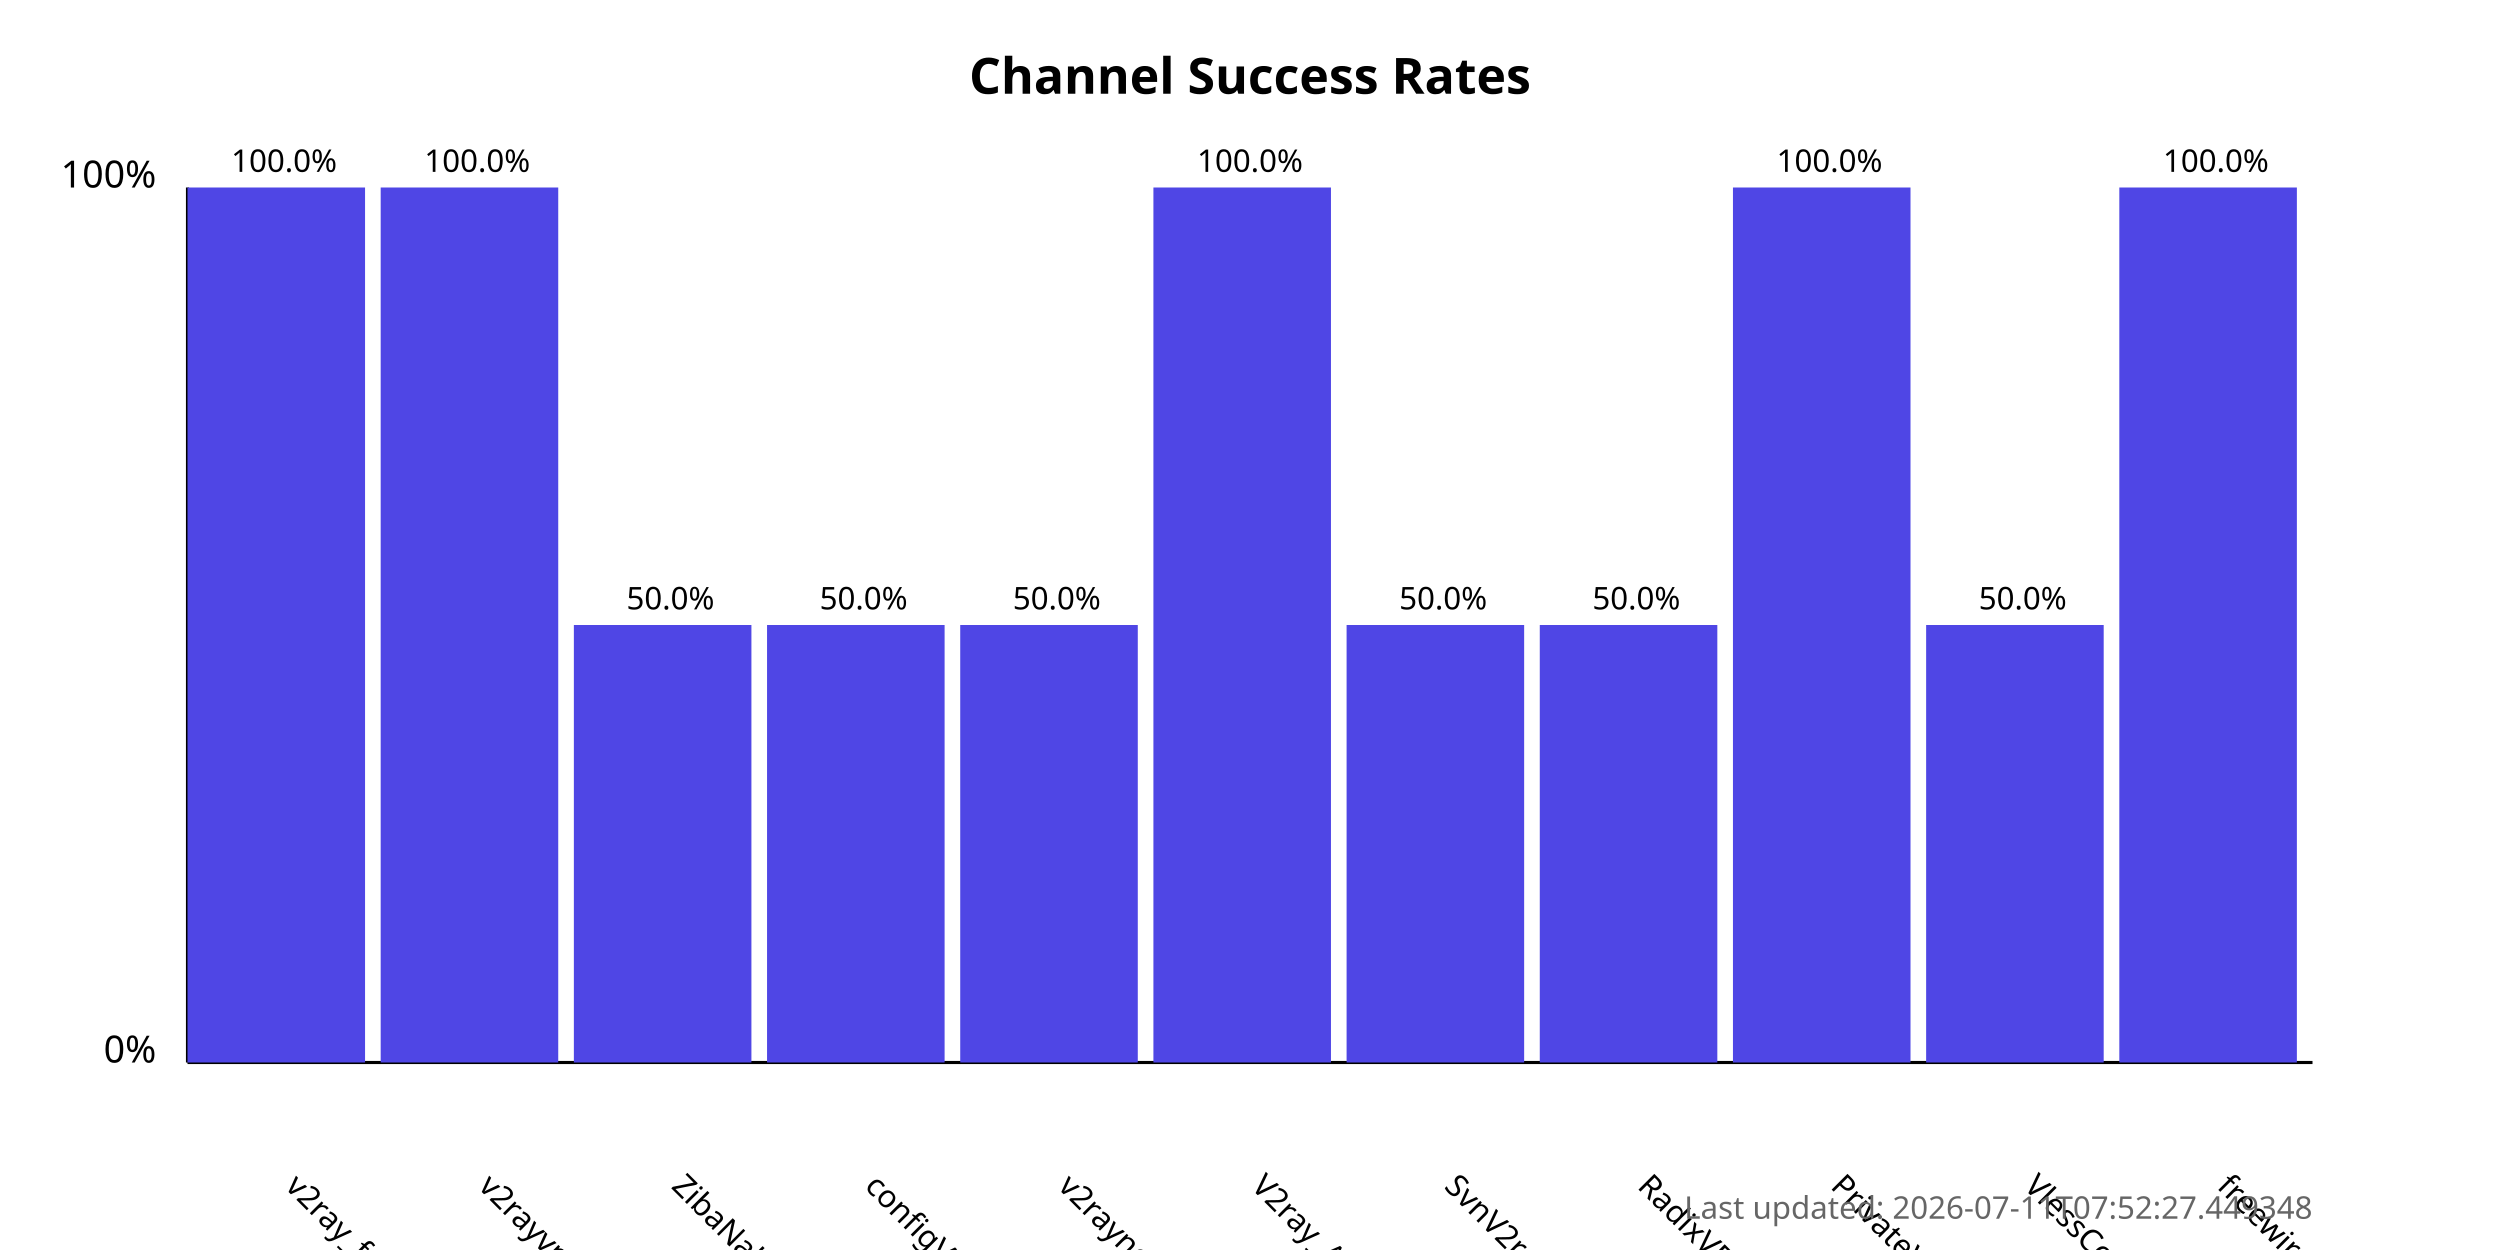
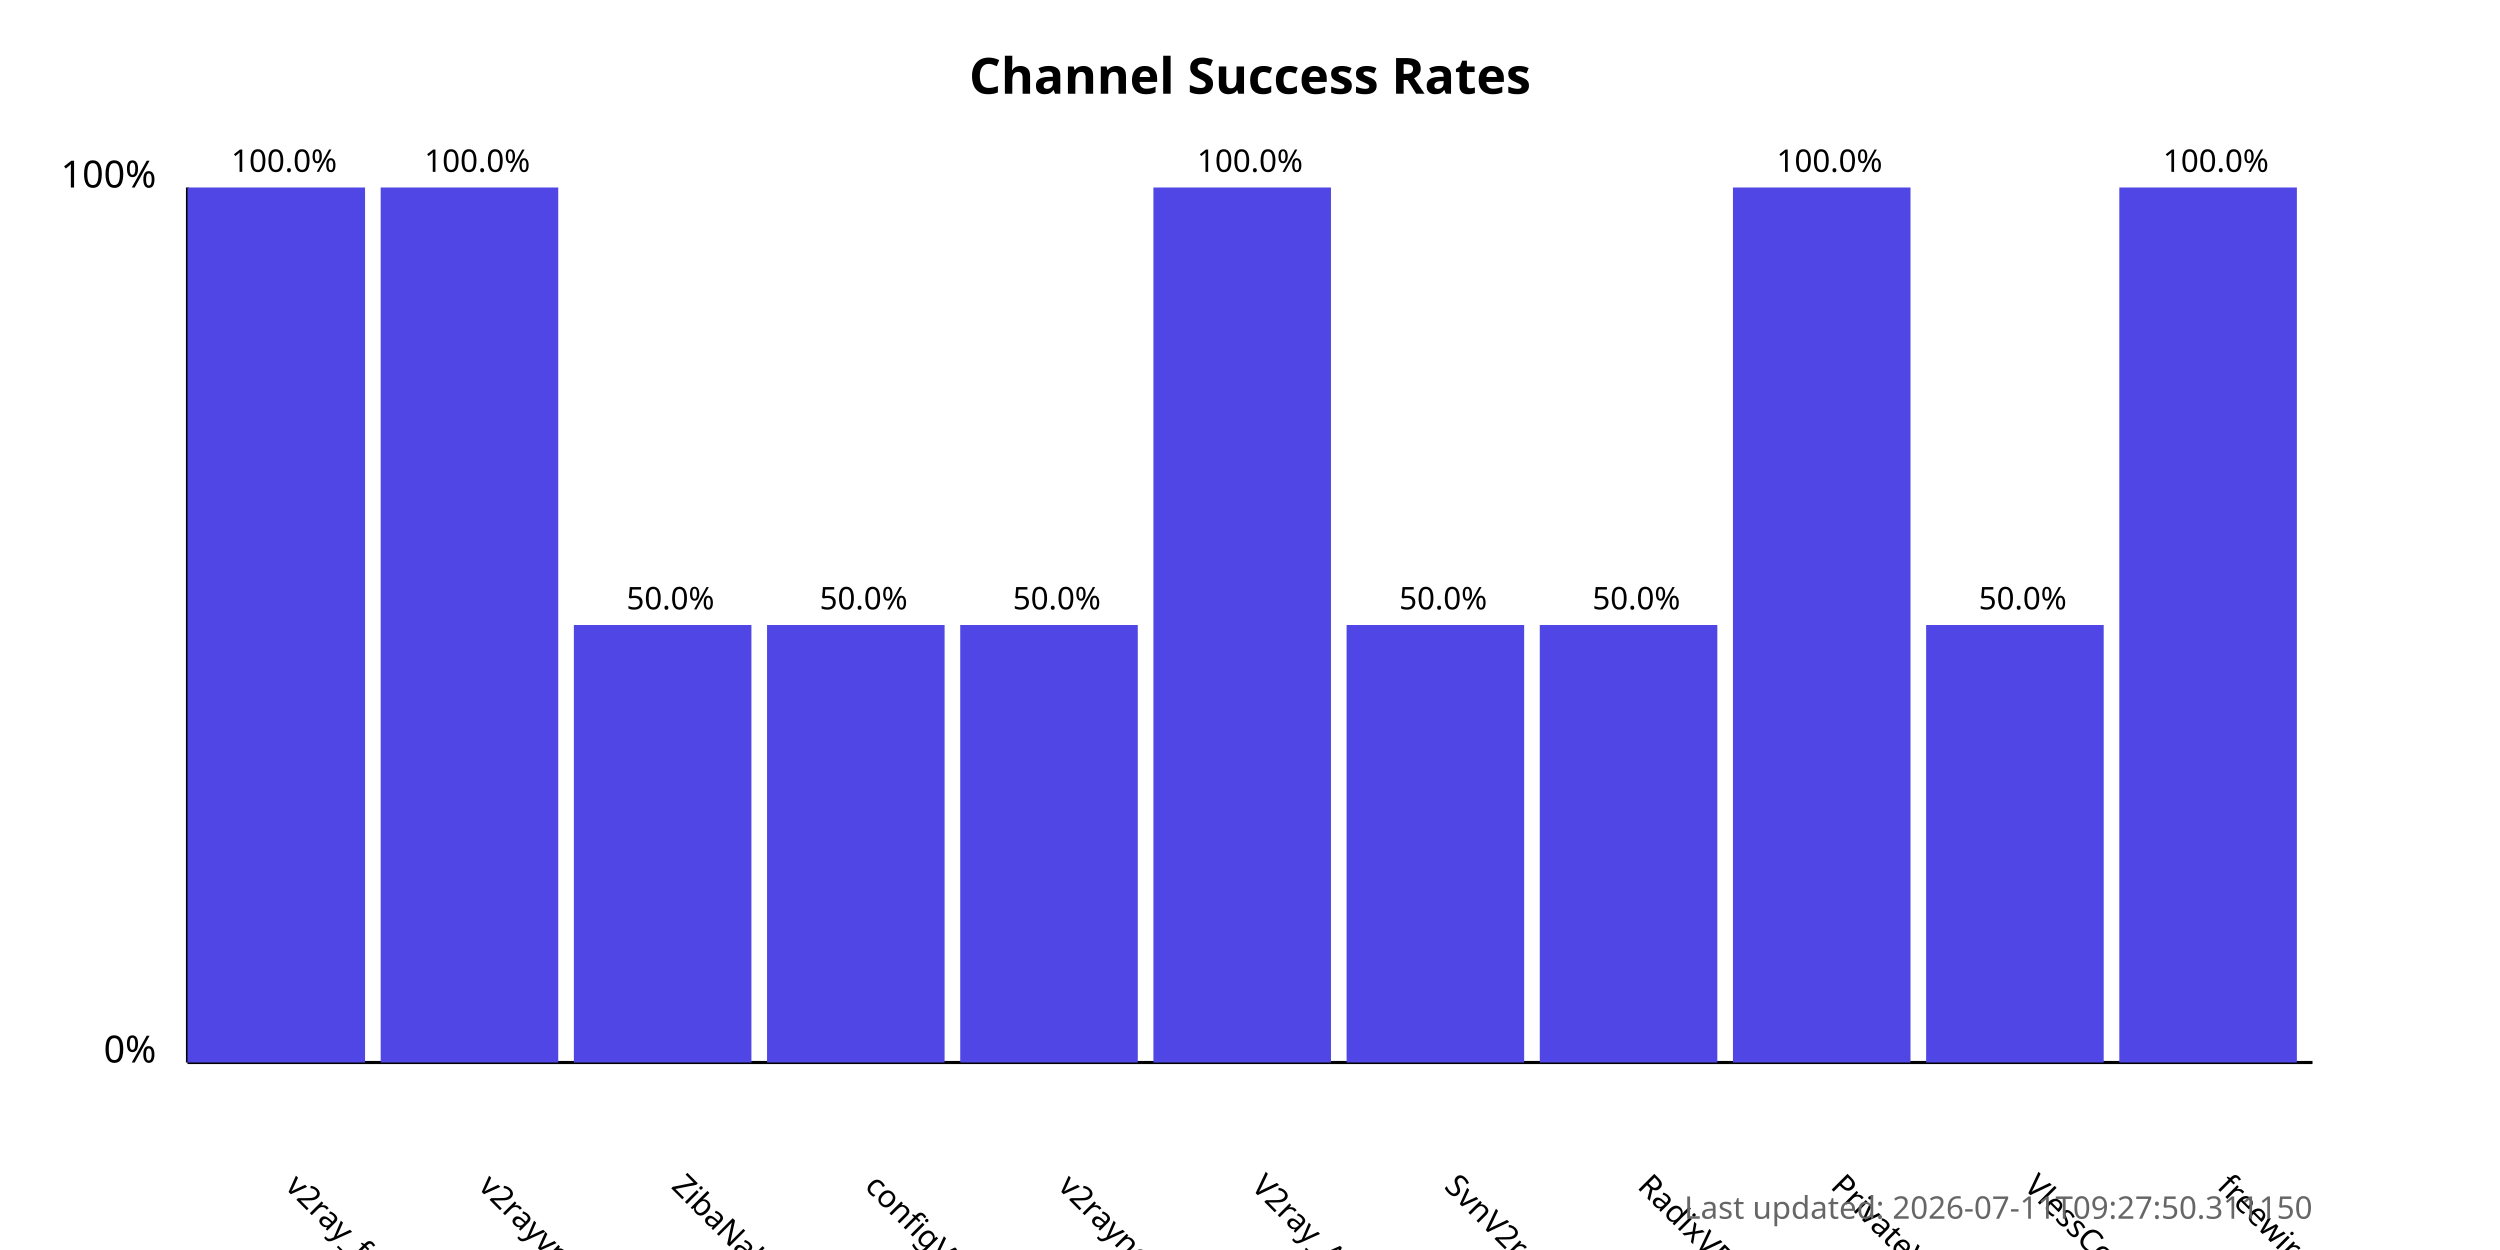
<svg xmlns="http://www.w3.org/2000/svg" width="800" height="400">
  <style>
            .chart-title { font: bold 16px sans-serif; }
            .axis-label { font: 12px sans-serif; }
            .tick-label { font: 10px sans-serif; }
            .bar { fill: #4f46e5; }
            .bar:hover { fill: #6366f1; }
            .timestamp { font: 10px sans-serif; fill: #666; }
        </style>
  <text x="400.0" y="30" text-anchor="middle" class="chart-title">
            Channel Success Rates
        </text>
  <line x1="60" y1="340" x2="60" y2="60" stroke="black" stroke-width="1" />
  <line x1="60" y1="340" x2="740" y2="340" stroke="black" stroke-width="1" />
  <text x="50" y="340" text-anchor="end" class="axis-label">0%</text>
  <text x="50" y="60" text-anchor="end" class="axis-label">100%</text>
  <g>
    <rect x="60" y="60.0" width="56.818" height="280.0" class="bar" />
    <text x="90.909" y="380" transform="rotate(45, 90.90909, 380)" text-anchor="start" class="tick-label">
                v2ray_free_conf
            </text>
    <text x="90.909" y="55.0" text-anchor="middle" class="tick-label">
                100.0%
            </text>
  </g>
  <g>
    <rect x="121.818" y="60.0" width="56.818" height="280.0" class="bar" />
    <text x="152.727" y="380" transform="rotate(45, 152.7273, 380)" text-anchor="start" class="tick-label">
                v2rayvpno
            </text>
    <text x="152.727" y="55.0" text-anchor="middle" class="tick-label">
                100.0%
            </text>
  </g>
  <g>
    <rect x="183.636" y="200.0" width="56.818" height="140.0" class="bar" />
    <text x="214.545" y="380" transform="rotate(45, 214.5455, 380)" text-anchor="start" class="tick-label">
                ZibaNabz
            </text>
    <text x="214.545" y="195.0" text-anchor="middle" class="tick-label">
                50.0%
            </text>
  </g>
  <g>
    <rect x="245.455" y="200.0" width="56.818" height="140.0" class="bar" />
    <text x="276.364" y="380" transform="rotate(45, 276.3636, 380)" text-anchor="start" class="tick-label">
                configV2rayForFree
            </text>
    <text x="276.364" y="195.0" text-anchor="middle" class="tick-label">
                50.0%
            </text>
  </g>
  <g>
    <rect x="307.273" y="200.0" width="56.818" height="140.0" class="bar" />
    <text x="338.182" y="380" transform="rotate(45, 338.1818, 380)" text-anchor="start" class="tick-label">
                v2rayngvpn
            </text>
    <text x="338.182" y="195.0" text-anchor="middle" class="tick-label">
                50.0%
            </text>
  </g>
  <g>
    <rect x="369.091" y="60.0" width="56.818" height="280.0" class="bar" />
    <text x="400.0" y="380" transform="rotate(45, 400.0, 380)" text-anchor="start" class="tick-label">
                V2ray_Alpha
            </text>
    <text x="400.0" y="55.0" text-anchor="middle" class="tick-label">
                100.0%
            </text>
  </g>
  <g>
    <rect x="430.909" y="200.0" width="56.818" height="140.0" class="bar" />
    <text x="461.818" y="380" transform="rotate(45, 461.8182, 380)" text-anchor="start" class="tick-label">
                SvnV2ray
            </text>
    <text x="461.818" y="195.0" text-anchor="middle" class="tick-label">
                50.0%
            </text>
  </g>
  <g>
    <rect x="492.727" y="200.0" width="56.818" height="140.0" class="bar" />
    <text x="523.636" y="380" transform="rotate(45, 523.6364, 380)" text-anchor="start" class="tick-label">
                RadixVPN
            </text>
    <text x="523.636" y="195.0" text-anchor="middle" class="tick-label">
                50.0%
            </text>
  </g>
  <g>
    <rect x="554.545" y="60.0" width="56.818" height="280.0" class="bar" />
    <text x="585.455" y="380" transform="rotate(45, 585.4545, 380)" text-anchor="start" class="tick-label">
                PrivateVPNs
            </text>
    <text x="585.455" y="55.0" text-anchor="middle" class="tick-label">
                100.0%
            </text>
  </g>
  <g>
    <rect x="616.364" y="200.0" width="56.818" height="140.0" class="bar" />
    <text x="647.273" y="380" transform="rotate(45, 647.2727, 380)" text-anchor="start" class="tick-label">
                VlessConfig
            </text>
    <text x="647.273" y="195.0" text-anchor="middle" class="tick-label">
                50.0%
            </text>
  </g>
  <g>
    <rect x="678.182" y="60.0" width="56.818" height="280.0" class="bar" />
    <text x="709.091" y="380" transform="rotate(45, 709.0909, 380)" text-anchor="start" class="tick-label">
                freewireguard
            </text>
    <text x="709.091" y="55.0" text-anchor="middle" class="tick-label">
                100.0%
            </text>
  </g>
  <text x="740" y="390" text-anchor="end" class="timestamp">
-             Last updated: 2026-07-11T07:52:27.449348
+             Last updated: 2026-07-11T09:27:50.311150
        </text>
</svg>
